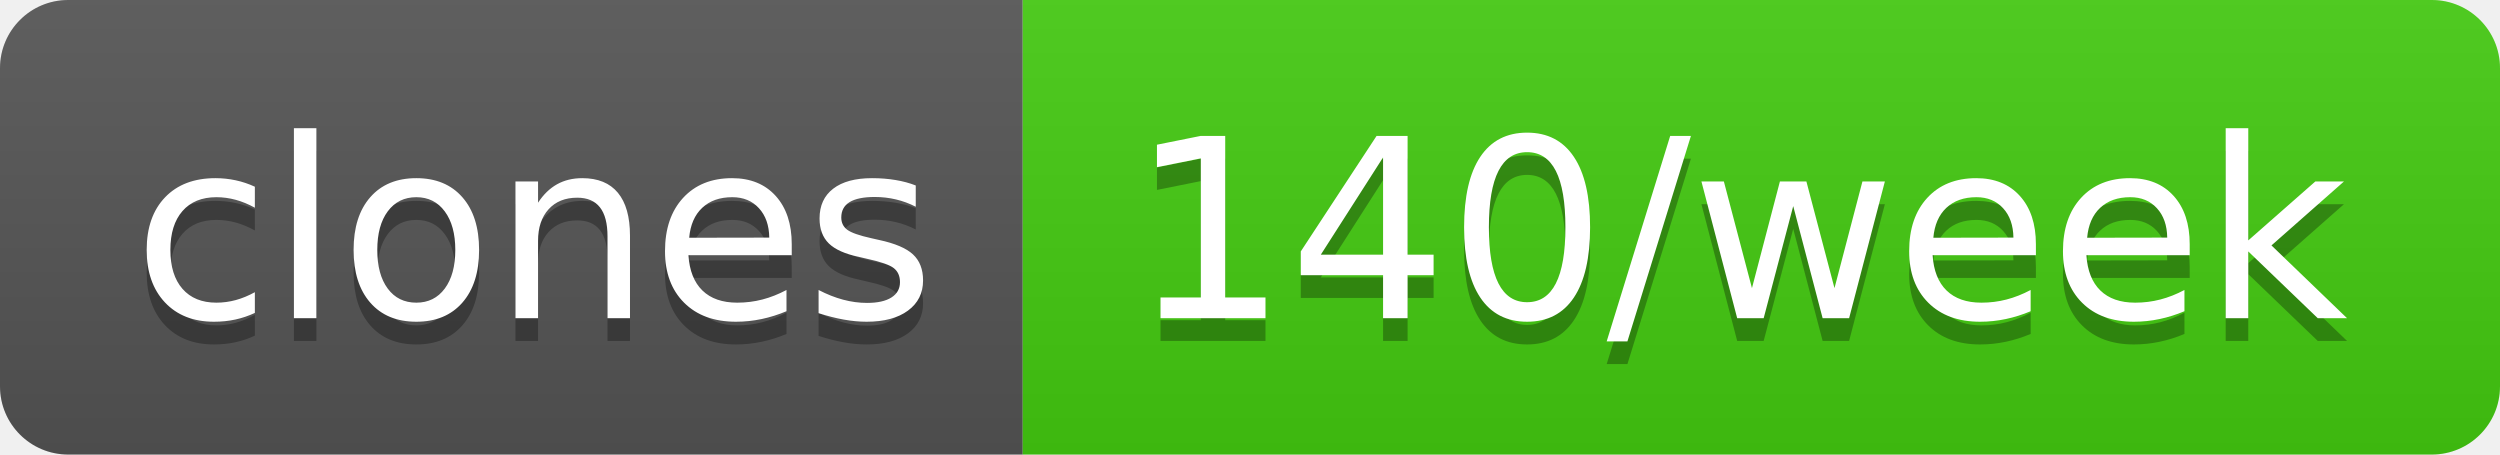
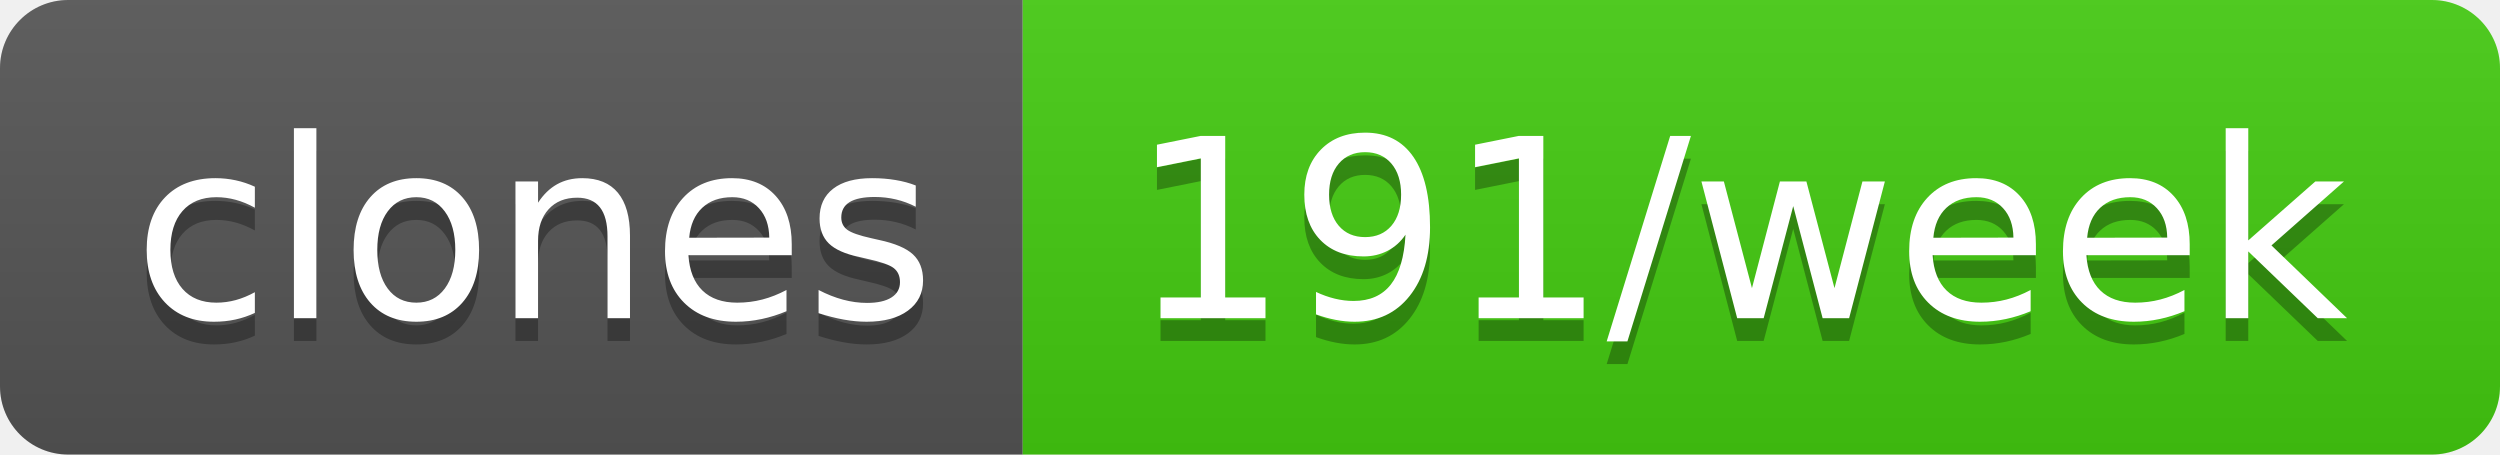
- <svg xmlns="http://www.w3.org/2000/svg" width="110" height="20" role="img" aria-label="clones: 140/week">
+ <svg xmlns="http://www.w3.org/2000/svg" width="110" height="20" role="img" aria-label="clones: 191/week">
  <linearGradient id="s" x2="0" y2="100%">
    <stop offset="0" stop-color="#bbb" stop-opacity=".1" />
    <stop offset="1" stop-opacity=".1" />
  </linearGradient>
  <clipPath id="r">
    <rect width="110" height="20" rx="3" fill="#fff" />
  </clipPath>
  <g clip-path="url(#r)">
    <rect width="45" height="20" fill="#555" />
    <rect x="45" width="65" height="20" fill="#4c1" />
    <rect width="110" height="20" fill="url(#s)" />
  </g>
  <g fill="#fff" text-anchor="middle" font-family="Verdana,Geneva,DejaVu Sans,sans-serif" text-rendering="geometricPrecision" font-size="110">
    <text aria-hidden="true" x="235" y="150" fill="#010101" fill-opacity=".3" transform="scale(.1)" textLength="350">clones</text>
    <text x="235" y="140" transform="scale(.1)" fill="#fff" textLength="350">clones</text>
-     <text aria-hidden="true" x="765" y="150" fill="#010101" fill-opacity=".3" transform="scale(.1)" textLength="550">140/week</text>
-     <text x="765" y="140" transform="scale(.1)" fill="#fff" textLength="550">140/week</text>
+     <text aria-hidden="true" x="765" y="150" fill="#010101" fill-opacity=".3" transform="scale(.1)" textLength="550">191/week</text>
+     <text x="765" y="140" transform="scale(.1)" fill="#fff" textLength="550">191/week</text>
  </g>
</svg>
